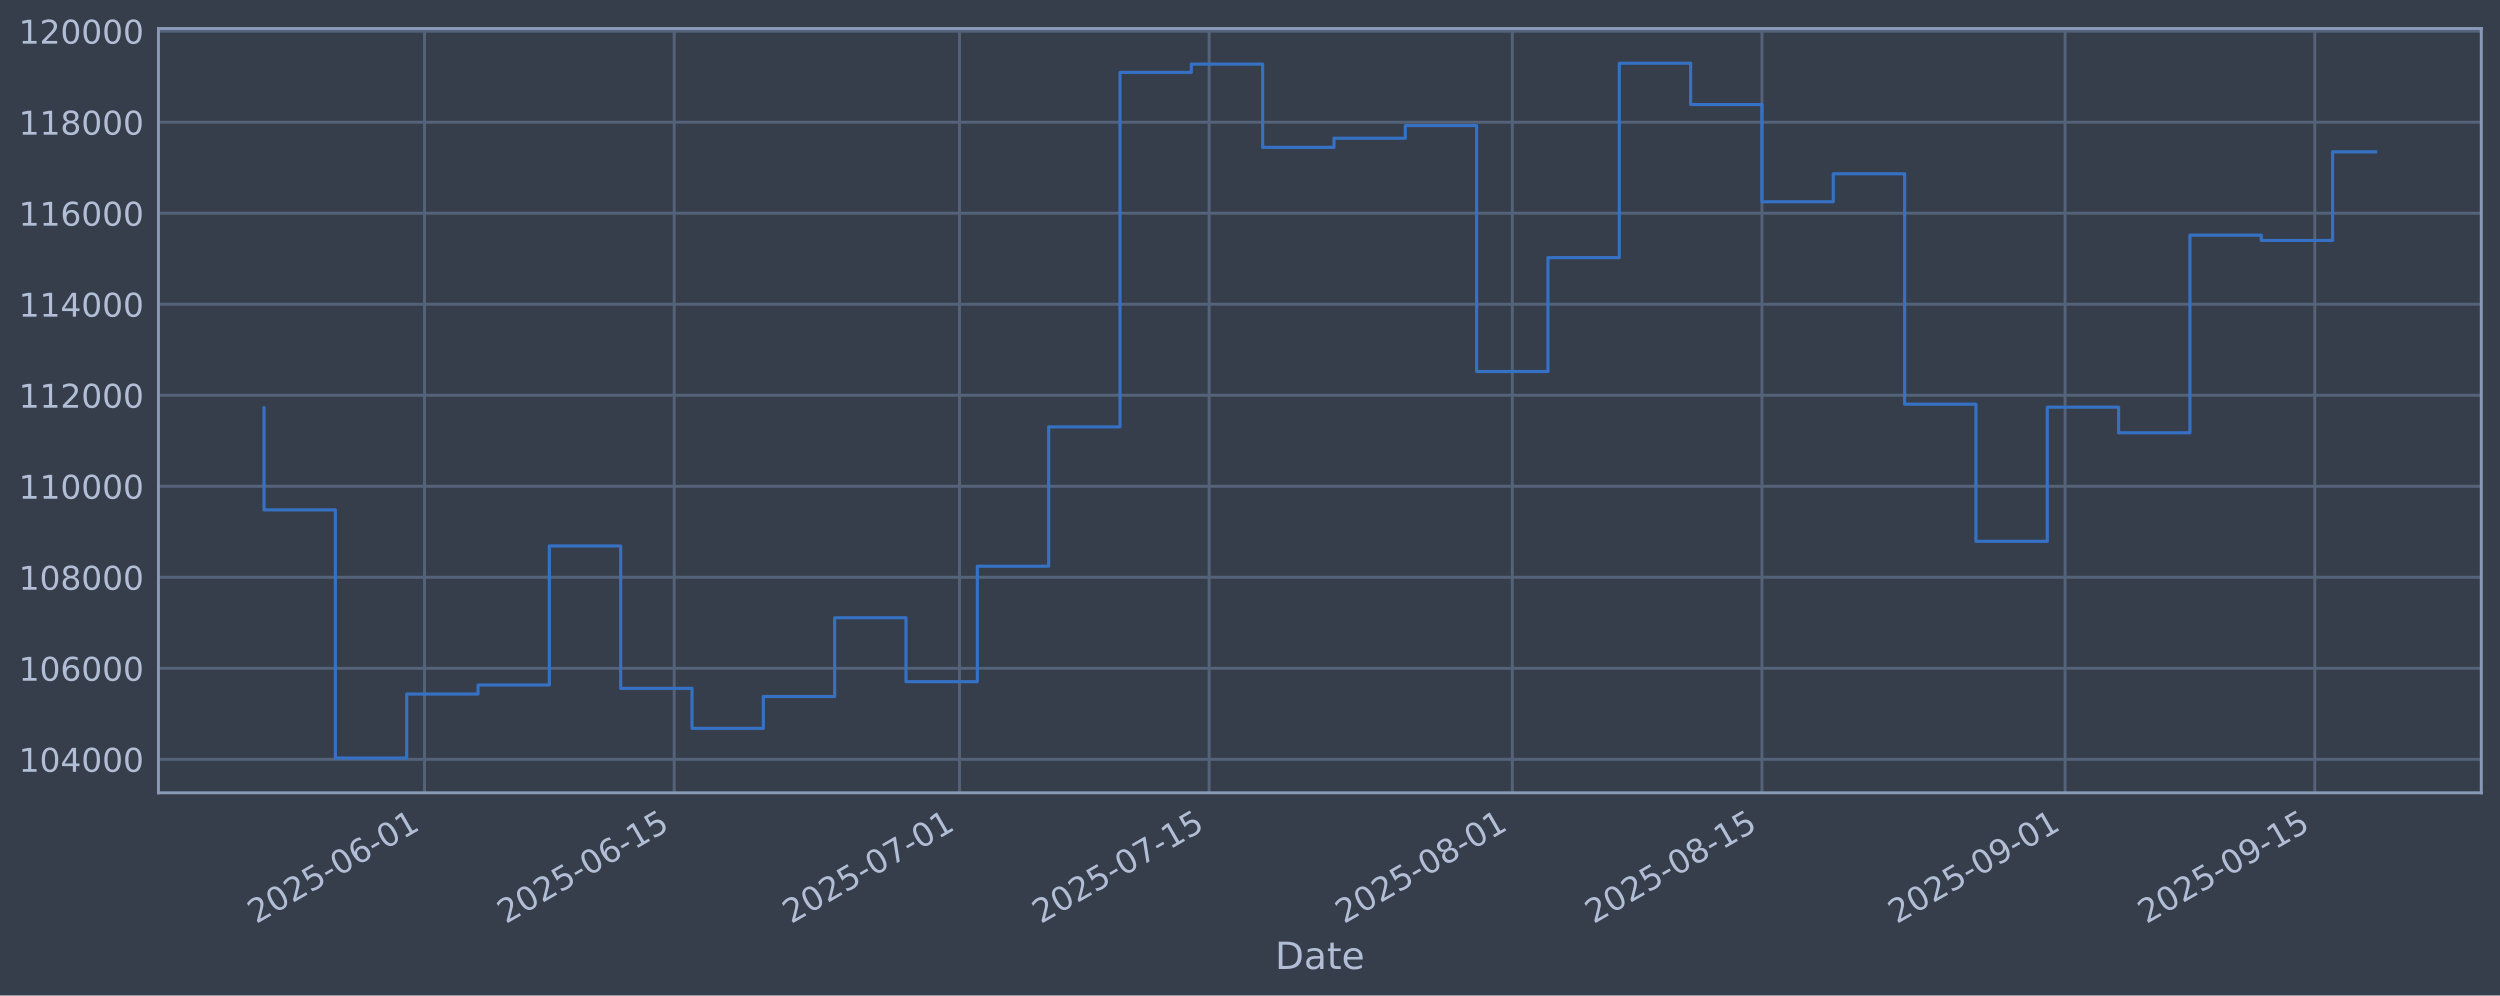
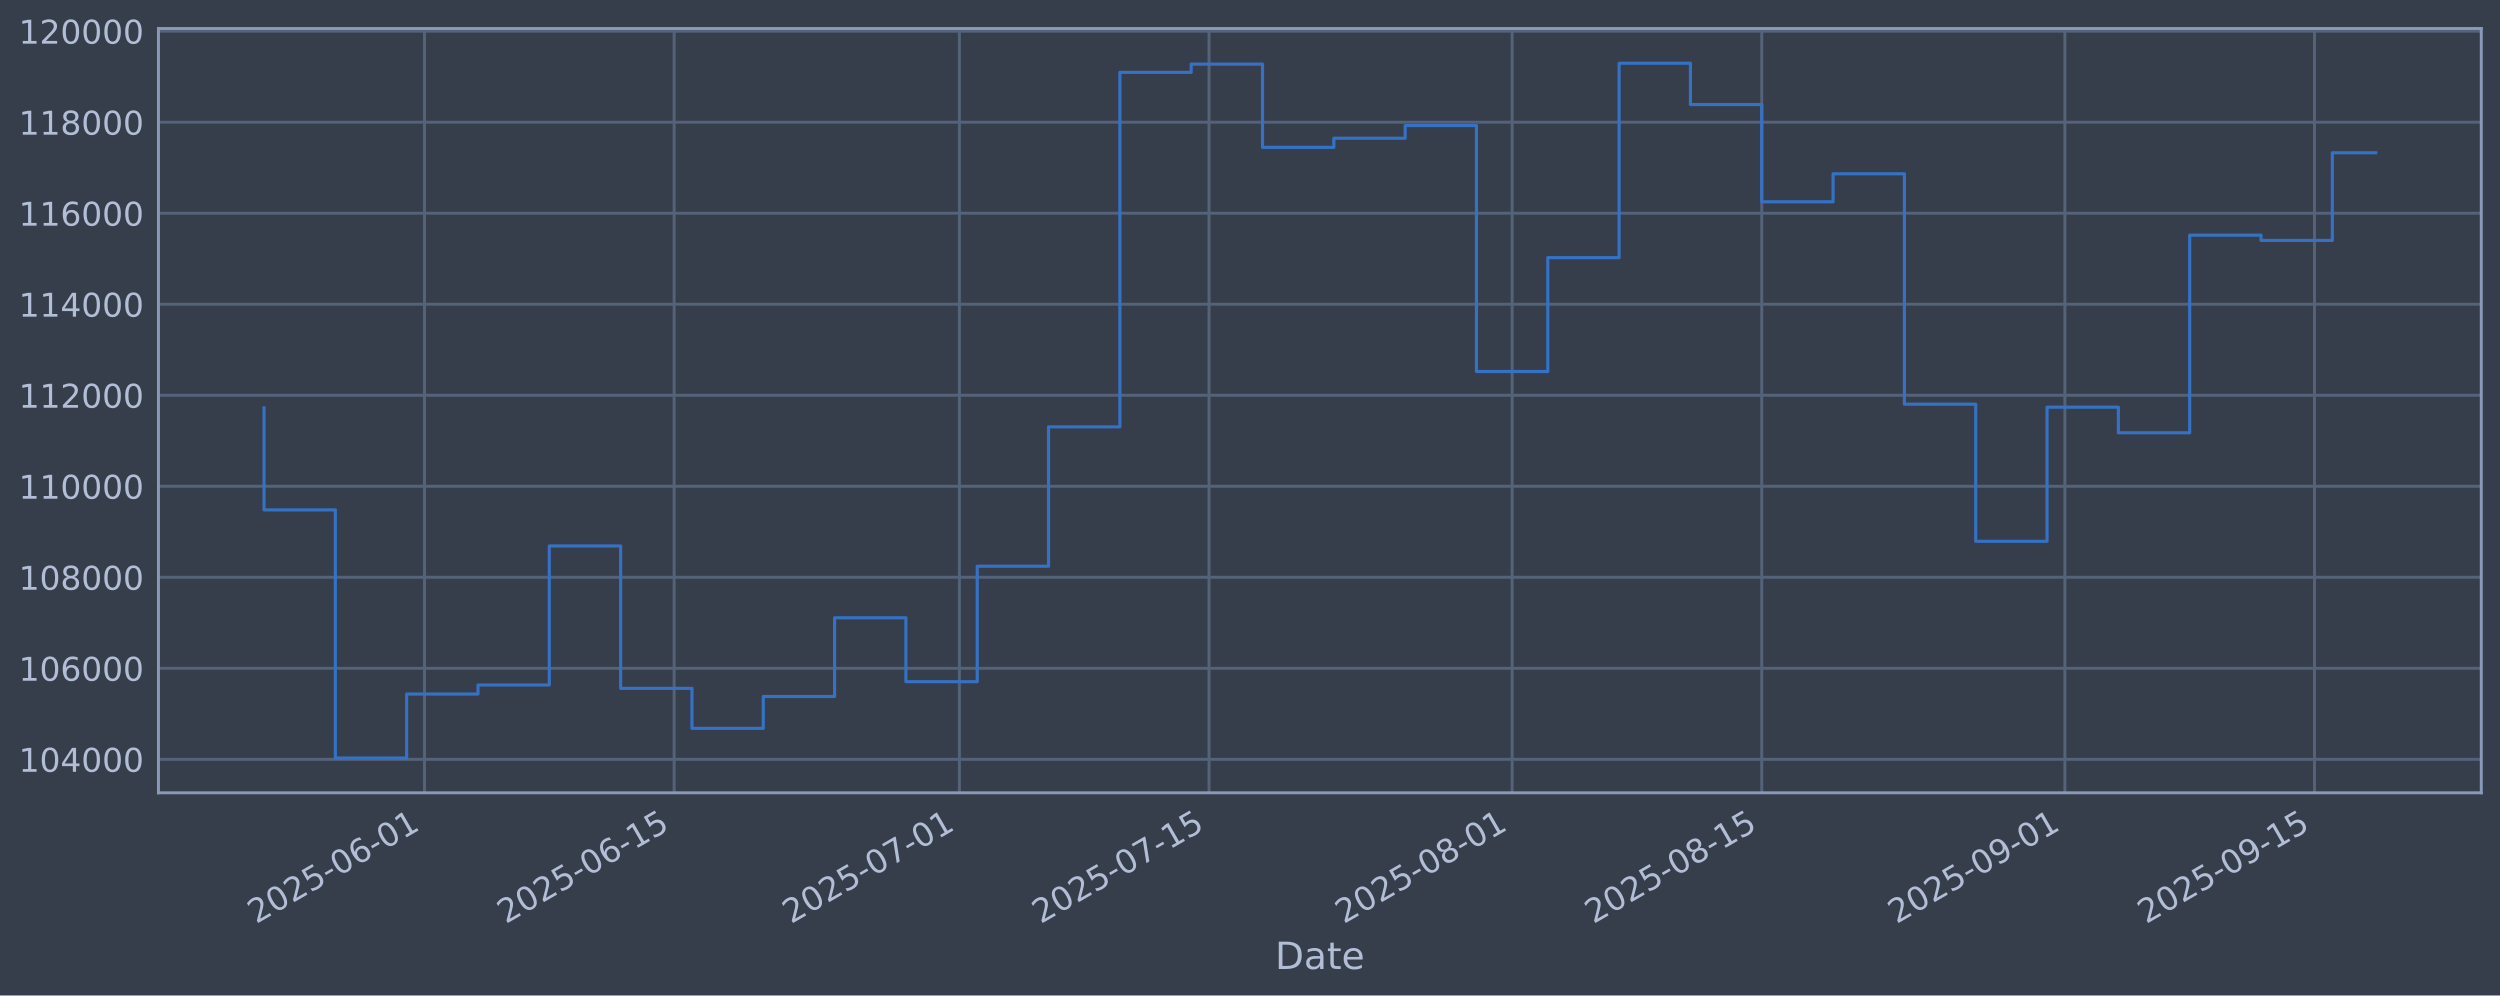
<svg xmlns="http://www.w3.org/2000/svg" xmlns:xlink="http://www.w3.org/1999/xlink" width="960.9pt" height="382.628pt" viewBox="0 0 960.9 382.628" version="1.1">
  <defs>
    <style type="text/css">*{stroke-linejoin: round; stroke-linecap: butt}</style>
  </defs>
  <g id="figure_1">
    <g id="patch_1">
      <path d="M 0 382.628  L 960.9 382.628  L 960.9 0  L 0 0  z " style="fill: #373e4b" />
    </g>
    <g id="axes_1">
      <g id="patch_2">
        <path d="M 60.901 304.718  L 953.701 304.718  L 953.701 10.958  L 60.901 10.958  z " style="fill: #373e4b" />
      </g>
      <g id="matplotlib.axis_1">
        <g id="xtick_1">
          <g id="line2d_1">
-             <path d="M 163.169 304.718  L 163.169 10.958  " clip-path="url(#pa2a2713fb6)" style="fill: none; stroke: #546379; stroke-width: 1.12; stroke-linecap: square" />
+             <path d="M 163.161 304.718  L 163.161 10.958  " clip-path="url(#pbbd72510c5)" style="fill: none; stroke: #546379; stroke-width: 1.12; stroke-linecap: square" />
          </g>
          <g id="line2d_2" />
          <g id="text_1">
-             <g style="fill: #b1bed6" transform="translate(98.44366 355.2226) rotate(-30) scale(0.126 -0.126)">
+             <g style="fill: #b1bed6" transform="translate(98.43546 355.2226) rotate(-30) scale(0.126 -0.126)">
              <defs>
                <path id="DejaVuSans-32" d="M 1228 531  L 3431 531  L 3431 0  L 469 0  L 469 531  Q 828 903 1448 1529  Q 2069 2156 2228 2338  Q 2531 2678 2651 2914  Q 2772 3150 2772 3378  Q 2772 3750 2511 3984  Q 2250 4219 1831 4219  Q 1534 4219 1204 4116  Q 875 4013 500 3803  L 500 4441  Q 881 4594 1212 4672  Q 1544 4750 1819 4750  Q 2544 4750 2975 4387  Q 3406 4025 3406 3419  Q 3406 3131 3298 2873  Q 3191 2616 2906 2266  Q 2828 2175 2409 1742  Q 1991 1309 1228 531  z " transform="scale(0.015625)" />
                <path id="DejaVuSans-30" d="M 2034 4250  Q 1547 4250 1301 3770  Q 1056 3291 1056 2328  Q 1056 1369 1301 889  Q 1547 409 2034 409  Q 2525 409 2770 889  Q 3016 1369 3016 2328  Q 3016 3291 2770 3770  Q 2525 4250 2034 4250  z M 2034 4750  Q 2819 4750 3233 4129  Q 3647 3509 3647 2328  Q 3647 1150 3233 529  Q 2819 -91 2034 -91  Q 1250 -91 836 529  Q 422 1150 422 2328  Q 422 3509 836 4129  Q 1250 4750 2034 4750  z " transform="scale(0.015625)" />
                <path id="DejaVuSans-35" d="M 691 4666  L 3169 4666  L 3169 4134  L 1269 4134  L 1269 2991  Q 1406 3038 1543 3061  Q 1681 3084 1819 3084  Q 2600 3084 3056 2656  Q 3513 2228 3513 1497  Q 3513 744 3044 326  Q 2575 -91 1722 -91  Q 1428 -91 1123 -41  Q 819 9 494 109  L 494 744  Q 775 591 1075 516  Q 1375 441 1709 441  Q 2250 441 2565 725  Q 2881 1009 2881 1497  Q 2881 1984 2565 2268  Q 2250 2553 1709 2553  Q 1456 2553 1204 2497  Q 953 2441 691 2322  L 691 4666  z " transform="scale(0.015625)" />
                <path id="DejaVuSans-2d" d="M 313 2009  L 1997 2009  L 1997 1497  L 313 1497  L 313 2009  z " transform="scale(0.015625)" />
                <path id="DejaVuSans-36" d="M 2113 2584  Q 1688 2584 1439 2293  Q 1191 2003 1191 1497  Q 1191 994 1439 701  Q 1688 409 2113 409  Q 2538 409 2786 701  Q 3034 994 3034 1497  Q 3034 2003 2786 2293  Q 2538 2584 2113 2584  z M 3366 4563  L 3366 3988  Q 3128 4100 2886 4159  Q 2644 4219 2406 4219  Q 1781 4219 1451 3797  Q 1122 3375 1075 2522  Q 1259 2794 1537 2939  Q 1816 3084 2150 3084  Q 2853 3084 3261 2657  Q 3669 2231 3669 1497  Q 3669 778 3244 343  Q 2819 -91 2113 -91  Q 1303 -91 875 529  Q 447 1150 447 2328  Q 447 3434 972 4092  Q 1497 4750 2381 4750  Q 2619 4750 2861 4703  Q 3103 4656 3366 4563  z " transform="scale(0.015625)" />
                <path id="DejaVuSans-31" d="M 794 531  L 1825 531  L 1825 4091  L 703 3866  L 703 4441  L 1819 4666  L 2450 4666  L 2450 531  L 3481 531  L 3481 0  L 794 0  L 794 531  z " transform="scale(0.015625)" />
              </defs>
              <use xlink:href="#DejaVuSans-32" />
              <use xlink:href="#DejaVuSans-30" transform="translate(63.62305 0)" />
              <use xlink:href="#DejaVuSans-32" transform="translate(127.2461 0)" />
              <use xlink:href="#DejaVuSans-35" transform="translate(190.8691 0)" />
              <use xlink:href="#DejaVuSans-2d" transform="translate(254.4922 0)" />
              <use xlink:href="#DejaVuSans-30" transform="translate(290.5762 0)" />
              <use xlink:href="#DejaVuSans-36" transform="translate(354.1992 0)" />
              <use xlink:href="#DejaVuSans-2d" transform="translate(417.8223 0)" />
              <use xlink:href="#DejaVuSans-30" transform="translate(453.9062 0)" />
              <use xlink:href="#DejaVuSans-31" transform="translate(517.5293 0)" />
            </g>
          </g>
        </g>
        <g id="xtick_2">
          <g id="line2d_3">
-             <path d="M 259.126 304.718  L 259.126 10.958  " clip-path="url(#pa2a2713fb6)" style="fill: none; stroke: #546379; stroke-width: 1.12; stroke-linecap: square" />
+             <path d="M 259.106 304.718  L 259.106 10.958  " clip-path="url(#pbbd72510c5)" style="fill: none; stroke: #546379; stroke-width: 1.12; stroke-linecap: square" />
          </g>
          <g id="line2d_4" />
          <g id="text_2">
-             <g style="fill: #b1bed6" transform="translate(194.401 355.2226) rotate(-30) scale(0.126 -0.126)">
+             <g style="fill: #b1bed6" transform="translate(194.38 355.2226) rotate(-30) scale(0.126 -0.126)">
              <use xlink:href="#DejaVuSans-32" />
              <use xlink:href="#DejaVuSans-30" transform="translate(63.62305 0)" />
              <use xlink:href="#DejaVuSans-32" transform="translate(127.2461 0)" />
              <use xlink:href="#DejaVuSans-35" transform="translate(190.8691 0)" />
              <use xlink:href="#DejaVuSans-2d" transform="translate(254.4922 0)" />
              <use xlink:href="#DejaVuSans-30" transform="translate(290.5762 0)" />
              <use xlink:href="#DejaVuSans-36" transform="translate(354.1992 0)" />
              <use xlink:href="#DejaVuSans-2d" transform="translate(417.8223 0)" />
              <use xlink:href="#DejaVuSans-31" transform="translate(453.9062 0)" />
              <use xlink:href="#DejaVuSans-35" transform="translate(517.5293 0)" />
            </g>
          </g>
        </g>
        <g id="xtick_3">
          <g id="line2d_5">
-             <path d="M 368.792 304.718  L 368.792 10.958  " clip-path="url(#pa2a2713fb6)" style="fill: none; stroke: #546379; stroke-width: 1.12; stroke-linecap: square" />
+             <path d="M 368.756 304.718  L 368.756 10.958  " clip-path="url(#pbbd72510c5)" style="fill: none; stroke: #546379; stroke-width: 1.12; stroke-linecap: square" />
          </g>
          <g id="line2d_6" />
          <g id="text_3">
-             <g style="fill: #b1bed6" transform="translate(304.0665 355.2226) rotate(-30) scale(0.126 -0.126)">
+             <g style="fill: #b1bed6" transform="translate(304.031 355.2226) rotate(-30) scale(0.126 -0.126)">
              <defs>
                <path id="DejaVuSans-37" d="M 525 4666  L 3525 4666  L 3525 4397  L 1831 0  L 1172 0  L 2766 4134  L 525 4134  L 525 4666  z " transform="scale(0.015625)" />
              </defs>
              <use xlink:href="#DejaVuSans-32" />
              <use xlink:href="#DejaVuSans-30" transform="translate(63.62305 0)" />
              <use xlink:href="#DejaVuSans-32" transform="translate(127.2461 0)" />
              <use xlink:href="#DejaVuSans-35" transform="translate(190.8691 0)" />
              <use xlink:href="#DejaVuSans-2d" transform="translate(254.4922 0)" />
              <use xlink:href="#DejaVuSans-30" transform="translate(290.5762 0)" />
              <use xlink:href="#DejaVuSans-37" transform="translate(354.1992 0)" />
              <use xlink:href="#DejaVuSans-2d" transform="translate(417.8223 0)" />
              <use xlink:href="#DejaVuSans-30" transform="translate(453.9062 0)" />
              <use xlink:href="#DejaVuSans-31" transform="translate(517.5293 0)" />
            </g>
          </g>
        </g>
        <g id="xtick_4">
          <g id="line2d_7">
-             <path d="M 464.749 304.718  L 464.749 10.958  " clip-path="url(#pa2a2713fb6)" style="fill: none; stroke: #546379; stroke-width: 1.12; stroke-linecap: square" />
+             <path d="M 464.701 304.718  L 464.701 10.958  " clip-path="url(#pbbd72510c5)" style="fill: none; stroke: #546379; stroke-width: 1.12; stroke-linecap: square" />
          </g>
          <g id="line2d_8" />
          <g id="text_4">
-             <g style="fill: #b1bed6" transform="translate(400.0238 355.2226) rotate(-30) scale(0.126 -0.126)">
+             <g style="fill: #b1bed6" transform="translate(399.9755 355.2226) rotate(-30) scale(0.126 -0.126)">
              <use xlink:href="#DejaVuSans-32" />
              <use xlink:href="#DejaVuSans-30" transform="translate(63.62305 0)" />
              <use xlink:href="#DejaVuSans-32" transform="translate(127.2461 0)" />
              <use xlink:href="#DejaVuSans-35" transform="translate(190.8691 0)" />
              <use xlink:href="#DejaVuSans-2d" transform="translate(254.4922 0)" />
              <use xlink:href="#DejaVuSans-30" transform="translate(290.5762 0)" />
              <use xlink:href="#DejaVuSans-37" transform="translate(354.1992 0)" />
              <use xlink:href="#DejaVuSans-2d" transform="translate(417.8223 0)" />
              <use xlink:href="#DejaVuSans-31" transform="translate(453.9062 0)" />
              <use xlink:href="#DejaVuSans-35" transform="translate(517.5293 0)" />
            </g>
          </g>
        </g>
        <g id="xtick_5">
          <g id="line2d_9">
-             <path d="M 581.269 304.718  L 581.269 10.958  " clip-path="url(#pa2a2713fb6)" style="fill: none; stroke: #546379; stroke-width: 1.12; stroke-linecap: square" />
+             <path d="M 581.205 304.718  L 581.205 10.958  " clip-path="url(#pbbd72510c5)" style="fill: none; stroke: #546379; stroke-width: 1.12; stroke-linecap: square" />
          </g>
          <g id="line2d_10" />
          <g id="text_5">
-             <g style="fill: #b1bed6" transform="translate(516.5434 355.2226) rotate(-30) scale(0.126 -0.126)">
+             <g style="fill: #b1bed6" transform="translate(516.4797 355.2226) rotate(-30) scale(0.126 -0.126)">
              <defs>
                <path id="DejaVuSans-38" d="M 2034 2216  Q 1584 2216 1326 1975  Q 1069 1734 1069 1313  Q 1069 891 1326 650  Q 1584 409 2034 409  Q 2484 409 2743 651  Q 3003 894 3003 1313  Q 3003 1734 2745 1975  Q 2488 2216 2034 2216  z M 1403 2484  Q 997 2584 770 2862  Q 544 3141 544 3541  Q 544 4100 942 4425  Q 1341 4750 2034 4750  Q 2731 4750 3128 4425  Q 3525 4100 3525 3541  Q 3525 3141 3298 2862  Q 3072 2584 2669 2484  Q 3125 2378 3379 2068  Q 3634 1759 3634 1313  Q 3634 634 3220 271  Q 2806 -91 2034 -91  Q 1263 -91 848 271  Q 434 634 434 1313  Q 434 1759 690 2068  Q 947 2378 1403 2484  z M 1172 3481  Q 1172 3119 1398 2916  Q 1625 2713 2034 2713  Q 2441 2713 2670 2916  Q 2900 3119 2900 3481  Q 2900 3844 2670 4047  Q 2441 4250 2034 4250  Q 1625 4250 1398 4047  Q 1172 3844 1172 3481  z " transform="scale(0.015625)" />
              </defs>
              <use xlink:href="#DejaVuSans-32" />
              <use xlink:href="#DejaVuSans-30" transform="translate(63.62305 0)" />
              <use xlink:href="#DejaVuSans-32" transform="translate(127.2461 0)" />
              <use xlink:href="#DejaVuSans-35" transform="translate(190.8691 0)" />
              <use xlink:href="#DejaVuSans-2d" transform="translate(254.4922 0)" />
              <use xlink:href="#DejaVuSans-30" transform="translate(290.5762 0)" />
              <use xlink:href="#DejaVuSans-38" transform="translate(354.1992 0)" />
              <use xlink:href="#DejaVuSans-2d" transform="translate(417.8223 0)" />
              <use xlink:href="#DejaVuSans-30" transform="translate(453.9062 0)" />
              <use xlink:href="#DejaVuSans-31" transform="translate(517.5293 0)" />
            </g>
          </g>
        </g>
        <g id="xtick_6">
          <g id="line2d_11">
-             <path d="M 677.226 304.718  L 677.226 10.958  " clip-path="url(#pa2a2713fb6)" style="fill: none; stroke: #546379; stroke-width: 1.12; stroke-linecap: square" />
+             <path d="M 677.15 304.718  L 677.15 10.958  " clip-path="url(#pbbd72510c5)" style="fill: none; stroke: #546379; stroke-width: 1.12; stroke-linecap: square" />
          </g>
          <g id="line2d_12" />
          <g id="text_6">
-             <g style="fill: #b1bed6" transform="translate(612.5007 355.2226) rotate(-30) scale(0.126 -0.126)">
+             <g style="fill: #b1bed6" transform="translate(612.4242 355.2226) rotate(-30) scale(0.126 -0.126)">
              <use xlink:href="#DejaVuSans-32" />
              <use xlink:href="#DejaVuSans-30" transform="translate(63.62305 0)" />
              <use xlink:href="#DejaVuSans-32" transform="translate(127.2461 0)" />
              <use xlink:href="#DejaVuSans-35" transform="translate(190.8691 0)" />
              <use xlink:href="#DejaVuSans-2d" transform="translate(254.4922 0)" />
              <use xlink:href="#DejaVuSans-30" transform="translate(290.5762 0)" />
              <use xlink:href="#DejaVuSans-38" transform="translate(354.1992 0)" />
              <use xlink:href="#DejaVuSans-2d" transform="translate(417.8223 0)" />
              <use xlink:href="#DejaVuSans-31" transform="translate(453.9062 0)" />
              <use xlink:href="#DejaVuSans-35" transform="translate(517.5293 0)" />
            </g>
          </g>
        </g>
        <g id="xtick_7">
          <g id="line2d_13">
-             <path d="M 793.746 304.718  L 793.746 10.958  " clip-path="url(#pa2a2713fb6)" style="fill: none; stroke: #546379; stroke-width: 1.12; stroke-linecap: square" />
+             <path d="M 793.654 304.718  L 793.654 10.958  " clip-path="url(#pbbd72510c5)" style="fill: none; stroke: #546379; stroke-width: 1.12; stroke-linecap: square" />
          </g>
          <g id="line2d_14" />
          <g id="text_7">
-             <g style="fill: #b1bed6" transform="translate(729.0203 355.2226) rotate(-30) scale(0.126 -0.126)">
+             <g style="fill: #b1bed6" transform="translate(728.9283 355.2226) rotate(-30) scale(0.126 -0.126)">
              <defs>
                <path id="DejaVuSans-39" d="M 703 97  L 703 672  Q 941 559 1184 500  Q 1428 441 1663 441  Q 2288 441 2617 861  Q 2947 1281 2994 2138  Q 2813 1869 2534 1725  Q 2256 1581 1919 1581  Q 1219 1581 811 2004  Q 403 2428 403 3163  Q 403 3881 828 4315  Q 1253 4750 1959 4750  Q 2769 4750 3195 4129  Q 3622 3509 3622 2328  Q 3622 1225 3098 567  Q 2575 -91 1691 -91  Q 1453 -91 1209 -44  Q 966 3 703 97  z M 1959 2075  Q 2384 2075 2632 2365  Q 2881 2656 2881 3163  Q 2881 3666 2632 3958  Q 2384 4250 1959 4250  Q 1534 4250 1286 3958  Q 1038 3666 1038 3163  Q 1038 2656 1286 2365  Q 1534 2075 1959 2075  z " transform="scale(0.015625)" />
              </defs>
              <use xlink:href="#DejaVuSans-32" />
              <use xlink:href="#DejaVuSans-30" transform="translate(63.62305 0)" />
              <use xlink:href="#DejaVuSans-32" transform="translate(127.2461 0)" />
              <use xlink:href="#DejaVuSans-35" transform="translate(190.8691 0)" />
              <use xlink:href="#DejaVuSans-2d" transform="translate(254.4922 0)" />
              <use xlink:href="#DejaVuSans-30" transform="translate(290.5762 0)" />
              <use xlink:href="#DejaVuSans-39" transform="translate(354.1992 0)" />
              <use xlink:href="#DejaVuSans-2d" transform="translate(417.8223 0)" />
              <use xlink:href="#DejaVuSans-30" transform="translate(453.9062 0)" />
              <use xlink:href="#DejaVuSans-31" transform="translate(517.5293 0)" />
            </g>
          </g>
        </g>
        <g id="xtick_8">
          <g id="line2d_15">
-             <path d="M 889.703 304.718  L 889.703 10.958  " clip-path="url(#pa2a2713fb6)" style="fill: none; stroke: #546379; stroke-width: 1.12; stroke-linecap: square" />
+             <path d="M 889.598 304.718  L 889.598 10.958  " clip-path="url(#pbbd72510c5)" style="fill: none; stroke: #546379; stroke-width: 1.12; stroke-linecap: square" />
          </g>
          <g id="line2d_16" />
          <g id="text_8">
-             <g style="fill: #b1bed6" transform="translate(824.9777 355.2226) rotate(-30) scale(0.126 -0.126)">
+             <g style="fill: #b1bed6" transform="translate(824.8729 355.2226) rotate(-30) scale(0.126 -0.126)">
              <use xlink:href="#DejaVuSans-32" />
              <use xlink:href="#DejaVuSans-30" transform="translate(63.62305 0)" />
              <use xlink:href="#DejaVuSans-32" transform="translate(127.2461 0)" />
              <use xlink:href="#DejaVuSans-35" transform="translate(190.8691 0)" />
              <use xlink:href="#DejaVuSans-2d" transform="translate(254.4922 0)" />
              <use xlink:href="#DejaVuSans-30" transform="translate(290.5762 0)" />
              <use xlink:href="#DejaVuSans-39" transform="translate(354.1992 0)" />
              <use xlink:href="#DejaVuSans-2d" transform="translate(417.8223 0)" />
              <use xlink:href="#DejaVuSans-31" transform="translate(453.9062 0)" />
              <use xlink:href="#DejaVuSans-35" transform="translate(517.5293 0)" />
            </g>
          </g>
        </g>
        <g id="text_9">
          <g style="fill: #b1bed6" transform="translate(490.0914 372.4337) scale(0.144 -0.144)">
            <defs>
              <path id="DejaVuSans-44" d="M 1259 4147  L 1259 519  L 2022 519  Q 2988 519 3436 956  Q 3884 1394 3884 2338  Q 3884 3275 3436 3711  Q 2988 4147 2022 4147  L 1259 4147  z M 628 4666  L 1925 4666  Q 3281 4666 3915 4102  Q 4550 3538 4550 2338  Q 4550 1131 3912 565  Q 3275 0 1925 0  L 628 0  L 628 4666  z " transform="scale(0.015625)" />
              <path id="DejaVuSans-61" d="M 2194 1759  Q 1497 1759 1228 1600  Q 959 1441 959 1056  Q 959 750 1161 570  Q 1363 391 1709 391  Q 2188 391 2477 730  Q 2766 1069 2766 1631  L 2766 1759  L 2194 1759  z M 3341 1997  L 3341 0  L 2766 0  L 2766 531  Q 2569 213 2275 61  Q 1981 -91 1556 -91  Q 1019 -91 701 211  Q 384 513 384 1019  Q 384 1609 779 1909  Q 1175 2209 1959 2209  L 2766 2209  L 2766 2266  Q 2766 2663 2505 2880  Q 2244 3097 1772 3097  Q 1472 3097 1187 3025  Q 903 2953 641 2809  L 641 3341  Q 956 3463 1253 3523  Q 1550 3584 1831 3584  Q 2591 3584 2966 3190  Q 3341 2797 3341 1997  z " transform="scale(0.015625)" />
              <path id="DejaVuSans-74" d="M 1172 4494  L 1172 3500  L 2356 3500  L 2356 3053  L 1172 3053  L 1172 1153  Q 1172 725 1289 603  Q 1406 481 1766 481  L 2356 481  L 2356 0  L 1766 0  Q 1100 0 847 248  Q 594 497 594 1153  L 594 3053  L 172 3053  L 172 3500  L 594 3500  L 594 4494  L 1172 4494  z " transform="scale(0.015625)" />
              <path id="DejaVuSans-65" d="M 3597 1894  L 3597 1613  L 953 1613  Q 991 1019 1311 708  Q 1631 397 2203 397  Q 2534 397 2845 478  Q 3156 559 3463 722  L 3463 178  Q 3153 47 2828 -22  Q 2503 -91 2169 -91  Q 1331 -91 842 396  Q 353 884 353 1716  Q 353 2575 817 3079  Q 1281 3584 2069 3584  Q 2775 3584 3186 3129  Q 3597 2675 3597 1894  z M 3022 2063  Q 3016 2534 2758 2815  Q 2500 3097 2075 3097  Q 1594 3097 1305 2825  Q 1016 2553 972 2059  L 3022 2063  z " transform="scale(0.015625)" />
            </defs>
            <use xlink:href="#DejaVuSans-44" />
            <use xlink:href="#DejaVuSans-61" transform="translate(77.00195 0)" />
            <use xlink:href="#DejaVuSans-74" transform="translate(138.2812 0)" />
            <use xlink:href="#DejaVuSans-65" transform="translate(177.4902 0)" />
          </g>
        </g>
      </g>
      <g id="matplotlib.axis_2">
        <g id="ytick_1">
          <g id="line2d_17">
-             <path d="M 60.901 291.85  L 953.701 291.85  " clip-path="url(#pa2a2713fb6)" style="fill: none; stroke: #546379; stroke-width: 1.12; stroke-linecap: square" />
+             <path d="M 60.901 291.85  L 953.701 291.85  " clip-path="url(#pbbd72510c5)" style="fill: none; stroke: #546379; stroke-width: 1.12; stroke-linecap: square" />
          </g>
          <g id="line2d_18" />
          <g id="text_10">
            <g style="fill: #b1bed6" transform="translate(7.2 296.6367) scale(0.126 -0.126)">
              <defs>
                <path id="DejaVuSans-34" d="M 2419 4116  L 825 1625  L 2419 1625  L 2419 4116  z M 2253 4666  L 3047 4666  L 3047 1625  L 3713 1625  L 3713 1100  L 3047 1100  L 3047 0  L 2419 0  L 2419 1100  L 313 1100  L 313 1709  L 2253 4666  z " transform="scale(0.015625)" />
              </defs>
              <use xlink:href="#DejaVuSans-31" />
              <use xlink:href="#DejaVuSans-30" transform="translate(63.62305 0)" />
              <use xlink:href="#DejaVuSans-34" transform="translate(127.2461 0)" />
              <use xlink:href="#DejaVuSans-30" transform="translate(190.8691 0)" />
              <use xlink:href="#DejaVuSans-30" transform="translate(254.4922 0)" />
              <use xlink:href="#DejaVuSans-30" transform="translate(318.1152 0)" />
            </g>
          </g>
        </g>
        <g id="ytick_2">
          <g id="line2d_19">
-             <path d="M 60.901 256.867  L 953.701 256.867  " clip-path="url(#pa2a2713fb6)" style="fill: none; stroke: #546379; stroke-width: 1.12; stroke-linecap: square" />
+             <path d="M 60.901 256.867  L 953.701 256.867  " clip-path="url(#pbbd72510c5)" style="fill: none; stroke: #546379; stroke-width: 1.12; stroke-linecap: square" />
          </g>
          <g id="line2d_20" />
          <g id="text_11">
            <g style="fill: #b1bed6" transform="translate(7.2 261.6538) scale(0.126 -0.126)">
              <use xlink:href="#DejaVuSans-31" />
              <use xlink:href="#DejaVuSans-30" transform="translate(63.62305 0)" />
              <use xlink:href="#DejaVuSans-36" transform="translate(127.2461 0)" />
              <use xlink:href="#DejaVuSans-30" transform="translate(190.8691 0)" />
              <use xlink:href="#DejaVuSans-30" transform="translate(254.4922 0)" />
              <use xlink:href="#DejaVuSans-30" transform="translate(318.1152 0)" />
            </g>
          </g>
        </g>
        <g id="ytick_3">
          <g id="line2d_21">
-             <path d="M 60.901 221.884  L 953.701 221.884  " clip-path="url(#pa2a2713fb6)" style="fill: none; stroke: #546379; stroke-width: 1.12; stroke-linecap: square" />
+             <path d="M 60.901 221.884  L 953.701 221.884  " clip-path="url(#pbbd72510c5)" style="fill: none; stroke: #546379; stroke-width: 1.12; stroke-linecap: square" />
          </g>
          <g id="line2d_22" />
          <g id="text_12">
            <g style="fill: #b1bed6" transform="translate(7.2 226.671) scale(0.126 -0.126)">
              <use xlink:href="#DejaVuSans-31" />
              <use xlink:href="#DejaVuSans-30" transform="translate(63.62305 0)" />
              <use xlink:href="#DejaVuSans-38" transform="translate(127.2461 0)" />
              <use xlink:href="#DejaVuSans-30" transform="translate(190.8691 0)" />
              <use xlink:href="#DejaVuSans-30" transform="translate(254.4922 0)" />
              <use xlink:href="#DejaVuSans-30" transform="translate(318.1152 0)" />
            </g>
          </g>
        </g>
        <g id="ytick_4">
          <g id="line2d_23">
-             <path d="M 60.901 186.901  L 953.701 186.901  " clip-path="url(#pa2a2713fb6)" style="fill: none; stroke: #546379; stroke-width: 1.12; stroke-linecap: square" />
+             <path d="M 60.901 186.901  L 953.701 186.901  " clip-path="url(#pbbd72510c5)" style="fill: none; stroke: #546379; stroke-width: 1.12; stroke-linecap: square" />
          </g>
          <g id="line2d_24" />
          <g id="text_13">
            <g style="fill: #b1bed6" transform="translate(7.2 191.6882) scale(0.126 -0.126)">
              <use xlink:href="#DejaVuSans-31" />
              <use xlink:href="#DejaVuSans-31" transform="translate(63.62305 0)" />
              <use xlink:href="#DejaVuSans-30" transform="translate(127.2461 0)" />
              <use xlink:href="#DejaVuSans-30" transform="translate(190.8691 0)" />
              <use xlink:href="#DejaVuSans-30" transform="translate(254.4922 0)" />
              <use xlink:href="#DejaVuSans-30" transform="translate(318.1152 0)" />
            </g>
          </g>
        </g>
        <g id="ytick_5">
          <g id="line2d_25">
-             <path d="M 60.901 151.918  L 953.701 151.918  " clip-path="url(#pa2a2713fb6)" style="fill: none; stroke: #546379; stroke-width: 1.12; stroke-linecap: square" />
+             <path d="M 60.901 151.918  L 953.701 151.918  " clip-path="url(#pbbd72510c5)" style="fill: none; stroke: #546379; stroke-width: 1.12; stroke-linecap: square" />
          </g>
          <g id="line2d_26" />
          <g id="text_14">
            <g style="fill: #b1bed6" transform="translate(7.2 156.7053) scale(0.126 -0.126)">
              <use xlink:href="#DejaVuSans-31" />
              <use xlink:href="#DejaVuSans-31" transform="translate(63.62305 0)" />
              <use xlink:href="#DejaVuSans-32" transform="translate(127.2461 0)" />
              <use xlink:href="#DejaVuSans-30" transform="translate(190.8691 0)" />
              <use xlink:href="#DejaVuSans-30" transform="translate(254.4922 0)" />
              <use xlink:href="#DejaVuSans-30" transform="translate(318.1152 0)" />
            </g>
          </g>
        </g>
        <g id="ytick_6">
          <g id="line2d_27">
-             <path d="M 60.901 116.936  L 953.701 116.936  " clip-path="url(#pa2a2713fb6)" style="fill: none; stroke: #546379; stroke-width: 1.12; stroke-linecap: square" />
+             <path d="M 60.901 116.936  L 953.701 116.936  " clip-path="url(#pbbd72510c5)" style="fill: none; stroke: #546379; stroke-width: 1.12; stroke-linecap: square" />
          </g>
          <g id="line2d_28" />
          <g id="text_15">
            <g style="fill: #b1bed6" transform="translate(7.2 121.7225) scale(0.126 -0.126)">
              <use xlink:href="#DejaVuSans-31" />
              <use xlink:href="#DejaVuSans-31" transform="translate(63.62305 0)" />
              <use xlink:href="#DejaVuSans-34" transform="translate(127.2461 0)" />
              <use xlink:href="#DejaVuSans-30" transform="translate(190.8691 0)" />
              <use xlink:href="#DejaVuSans-30" transform="translate(254.4922 0)" />
              <use xlink:href="#DejaVuSans-30" transform="translate(318.1152 0)" />
            </g>
          </g>
        </g>
        <g id="ytick_7">
          <g id="line2d_29">
-             <path d="M 60.901 81.953  L 953.701 81.953  " clip-path="url(#pa2a2713fb6)" style="fill: none; stroke: #546379; stroke-width: 1.12; stroke-linecap: square" />
+             <path d="M 60.901 81.953  L 953.701 81.953  " clip-path="url(#pbbd72510c5)" style="fill: none; stroke: #546379; stroke-width: 1.12; stroke-linecap: square" />
          </g>
          <g id="line2d_30" />
          <g id="text_16">
            <g style="fill: #b1bed6" transform="translate(7.2 86.73969) scale(0.126 -0.126)">
              <use xlink:href="#DejaVuSans-31" />
              <use xlink:href="#DejaVuSans-31" transform="translate(63.62305 0)" />
              <use xlink:href="#DejaVuSans-36" transform="translate(127.2461 0)" />
              <use xlink:href="#DejaVuSans-30" transform="translate(190.8691 0)" />
              <use xlink:href="#DejaVuSans-30" transform="translate(254.4922 0)" />
              <use xlink:href="#DejaVuSans-30" transform="translate(318.1152 0)" />
            </g>
          </g>
        </g>
        <g id="ytick_8">
          <g id="line2d_31">
-             <path d="M 60.901 46.97  L 953.701 46.97  " clip-path="url(#pa2a2713fb6)" style="fill: none; stroke: #546379; stroke-width: 1.12; stroke-linecap: square" />
+             <path d="M 60.901 46.97  L 953.701 46.97  " clip-path="url(#pbbd72510c5)" style="fill: none; stroke: #546379; stroke-width: 1.12; stroke-linecap: square" />
          </g>
          <g id="line2d_32" />
          <g id="text_17">
            <g style="fill: #b1bed6" transform="translate(7.2 51.75686) scale(0.126 -0.126)">
              <use xlink:href="#DejaVuSans-31" />
              <use xlink:href="#DejaVuSans-31" transform="translate(63.62305 0)" />
              <use xlink:href="#DejaVuSans-38" transform="translate(127.2461 0)" />
              <use xlink:href="#DejaVuSans-30" transform="translate(190.8691 0)" />
              <use xlink:href="#DejaVuSans-30" transform="translate(254.4922 0)" />
              <use xlink:href="#DejaVuSans-30" transform="translate(318.1152 0)" />
            </g>
          </g>
        </g>
        <g id="ytick_9">
          <g id="line2d_33">
-             <path d="M 60.901 11.987  L 953.701 11.987  " clip-path="url(#pa2a2713fb6)" style="fill: none; stroke: #546379; stroke-width: 1.12; stroke-linecap: square" />
+             <path d="M 60.901 11.987  L 953.701 11.987  " clip-path="url(#pbbd72510c5)" style="fill: none; stroke: #546379; stroke-width: 1.12; stroke-linecap: square" />
          </g>
          <g id="line2d_34" />
          <g id="text_18">
            <g style="fill: #b1bed6" transform="translate(7.2 16.77403) scale(0.126 -0.126)">
              <use xlink:href="#DejaVuSans-31" />
              <use xlink:href="#DejaVuSans-32" transform="translate(63.62305 0)" />
              <use xlink:href="#DejaVuSans-30" transform="translate(127.2461 0)" />
              <use xlink:href="#DejaVuSans-30" transform="translate(190.8691 0)" />
              <use xlink:href="#DejaVuSans-30" transform="translate(254.4922 0)" />
              <use xlink:href="#DejaVuSans-30" transform="translate(318.1152 0)" />
            </g>
          </g>
        </g>
      </g>
      <g id="line2d_35">
-         <path d="M 101.482 156.778  L 101.482 195.974  L 128.899 195.974  L 128.899 291.366  L 156.315 291.366  L 156.315 266.759  L 183.731 266.759  L 183.731 263.286  L 211.148 263.286  L 211.148 209.841  L 238.564 209.841  L 238.564 264.586  L 265.981 264.586  L 265.981 279.95  L 293.397 279.95  L 293.397 267.706  L 320.813 267.706  L 320.813 237.446  L 348.23 237.446  L 348.23 262.012  L 375.646 262.012  L 375.646 217.631  L 403.062 217.631  L 403.062 164.07  L 430.479 164.07  L 430.479 27.81  L 457.895 27.81  L 457.895 24.636  L 485.312 24.636  L 485.312 56.646  L 512.728 56.646  L 512.728 53.121  L 540.144 53.121  L 540.144 48.272  L 567.561 48.272  L 567.561 142.793  L 594.977 142.793  L 594.977 99.016  L 622.393 99.016  L 622.393 24.311  L 649.81 24.311  L 649.81 40.185  L 677.226 40.185  L 677.226 77.56  L 704.643 77.56  L 704.643 66.788  L 732.059 66.788  L 732.059 155.356  L 759.475 155.356  L 759.475 208.052  L 786.892 208.052  L 786.892 156.509  L 814.308 156.509  L 814.308 166.341  L 841.725 166.341  L 841.725 90.389  L 869.141 90.389  L 869.141 92.406  L 896.557 92.406  L 896.557 58.349  L 913.119 58.349  " clip-path="url(#pa2a2713fb6)" style="fill: none; stroke: #3572c6; stroke-width: 1.2; stroke-linecap: square" />
+         <path d="M 101.482 156.778  L 101.482 195.974  L 128.895 195.974  L 128.895 291.366  L 156.308 291.366  L 156.308 266.759  L 183.721 266.759  L 183.721 263.286  L 211.133 263.286  L 211.133 209.841  L 238.546 209.841  L 238.546 264.586  L 265.959 264.586  L 265.959 279.95  L 293.371 279.95  L 293.371 267.706  L 320.784 267.706  L 320.784 237.446  L 348.197 237.446  L 348.197 262.012  L 375.61 262.012  L 375.61 217.631  L 403.022 217.631  L 403.022 164.07  L 430.435 164.07  L 430.435 27.81  L 457.848 27.81  L 457.848 24.636  L 485.261 24.636  L 485.261 56.646  L 512.673 56.646  L 512.673 53.121  L 540.086 53.121  L 540.086 48.272  L 567.499 48.272  L 567.499 142.793  L 594.912 142.793  L 594.912 99.016  L 622.324 99.016  L 622.324 24.311  L 649.737 24.311  L 649.737 40.185  L 677.15 40.185  L 677.15 77.56  L 704.562 77.56  L 704.562 66.788  L 731.975 66.788  L 731.975 155.356  L 759.388 155.356  L 759.388 208.052  L 786.801 208.052  L 786.801 156.509  L 814.213 156.509  L 814.213 166.341  L 841.626 166.341  L 841.626 90.389  L 869.039 90.389  L 869.039 92.406  L 896.452 92.406  L 896.452 58.711  L 913.119 58.711  " clip-path="url(#pbbd72510c5)" style="fill: none; stroke: #3572c6; stroke-width: 1.2; stroke-linecap: square" />
      </g>
      <g id="patch_3">
        <path d="M 60.901 304.718  L 60.901 10.958  " style="fill: none; stroke: #899ab8; stroke-width: 1.12; stroke-linejoin: miter; stroke-linecap: square" />
      </g>
      <g id="patch_4">
        <path d="M 953.701 304.718  L 953.701 10.958  " style="fill: none; stroke: #899ab8; stroke-width: 1.12; stroke-linejoin: miter; stroke-linecap: square" />
      </g>
      <g id="patch_5">
        <path d="M 60.901 304.718  L 953.701 304.718  " style="fill: none; stroke: #899ab8; stroke-width: 1.12; stroke-linejoin: miter; stroke-linecap: square" />
      </g>
      <g id="patch_6">
        <path d="M 60.901 10.958  L 953.701 10.958  " style="fill: none; stroke: #899ab8; stroke-width: 1.12; stroke-linejoin: miter; stroke-linecap: square" />
      </g>
    </g>
  </g>
  <defs>
-     <clipPath id="pa2a2713fb6">
+     <clipPath id="pbbd72510c5">
      <rect x="60.901" y="10.958" width="892.8" height="293.76" />
    </clipPath>
  </defs>
</svg>
